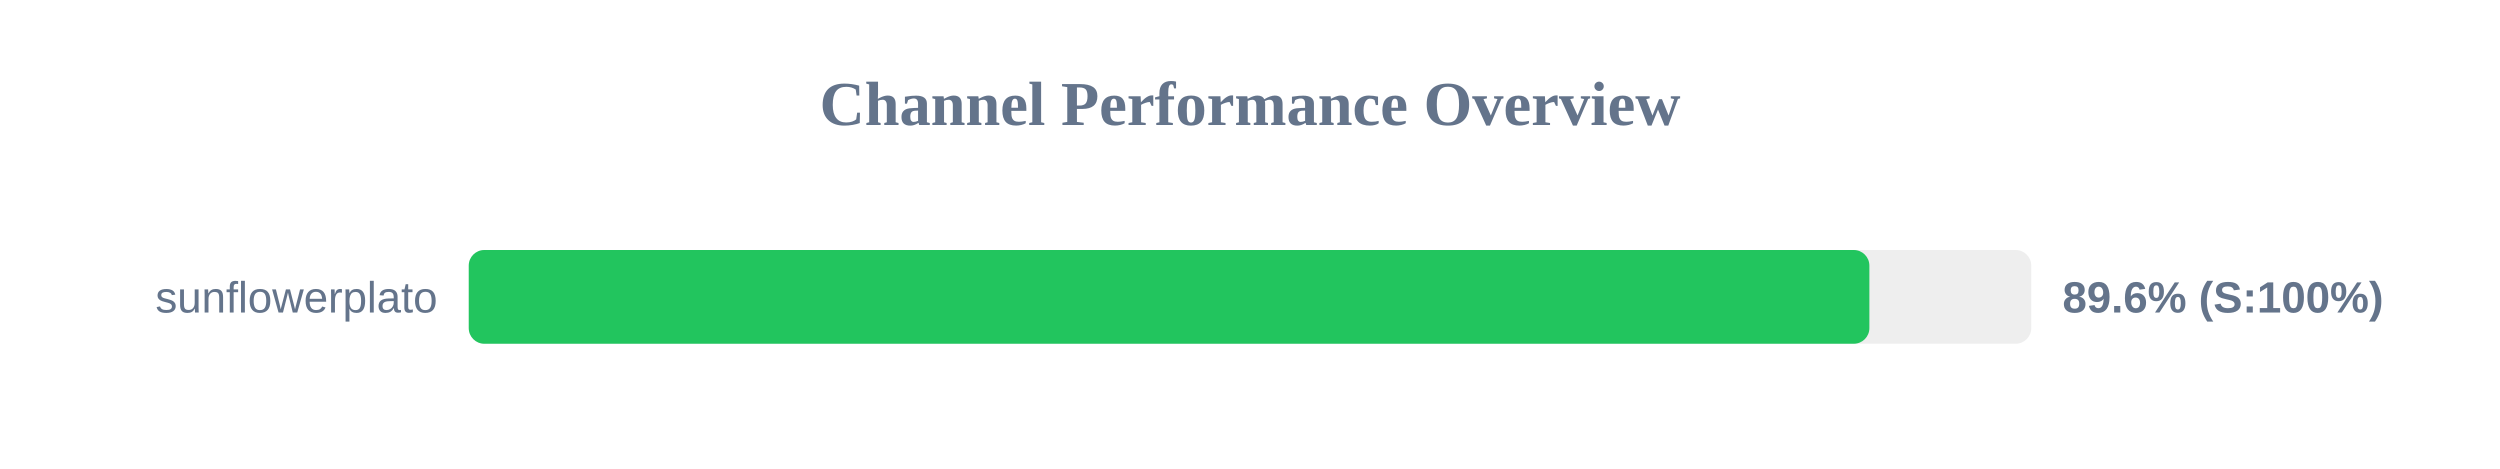
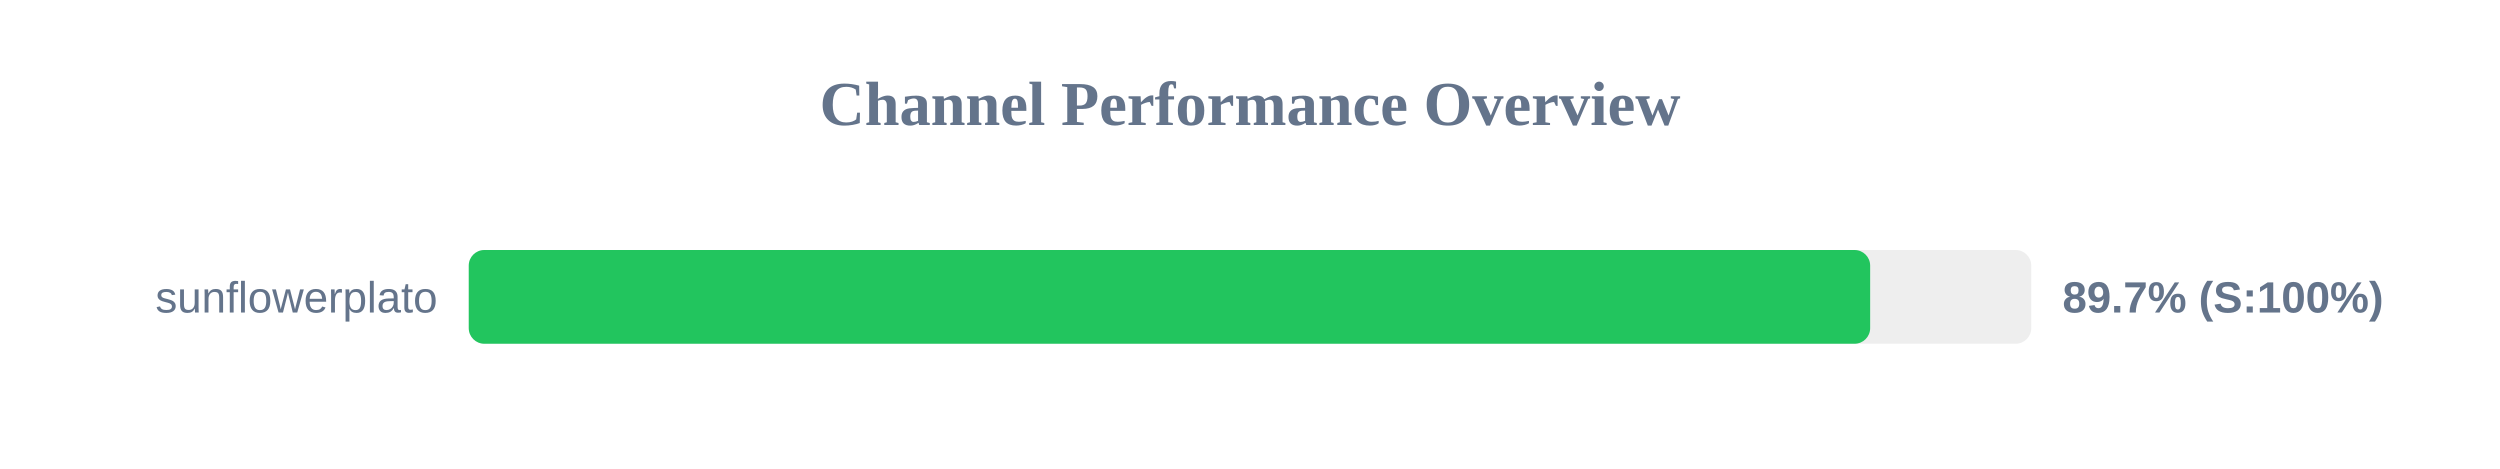
<svg xmlns="http://www.w3.org/2000/svg" width="800" height="150" version="1.1">
  <style>
        .row { font: 14px Arial; fill: #64748b; }
        .score { font: bold 14px Arial; fill: #64748b; }
    </style>
  <text x="400" y="40" text-anchor="middle" font-size="20px" font-weight="bold" fill="#64748b">Channel Performance Overview</text>
  <rect x="150" y="80" width="500" height="30" fill="#eee" rx="5" />
-   <rect x="150" y="80" width="448.2" height="30" fill="#22c55e" rx="5" />
+   <rect x="150" y="80" width="448.45" height="30" fill="#22c55e" rx="5" />
  <text x="140" y="100" text-anchor="end" class="row">sunflowerplato</text>
-   <text x="660" y="100" text-anchor="start" class="score">89.6% (S:100%)</text>
+   <text x="660" y="100" text-anchor="start" class="score">89.7% (S:100%)</text>
</svg>
